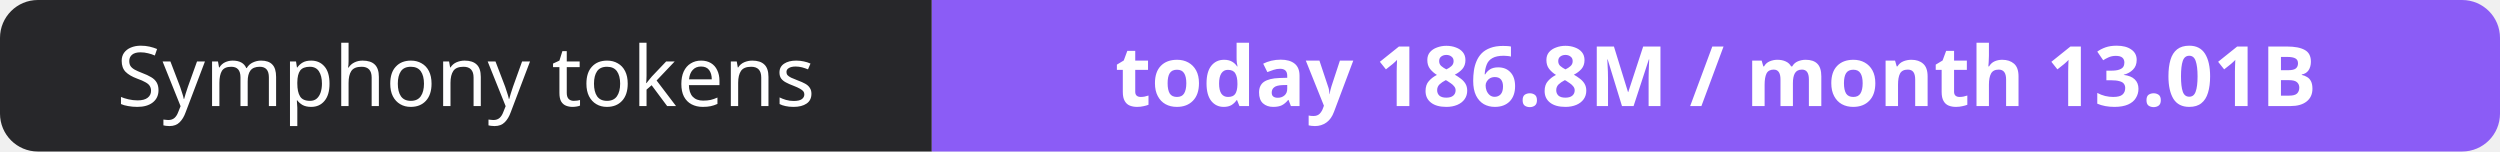
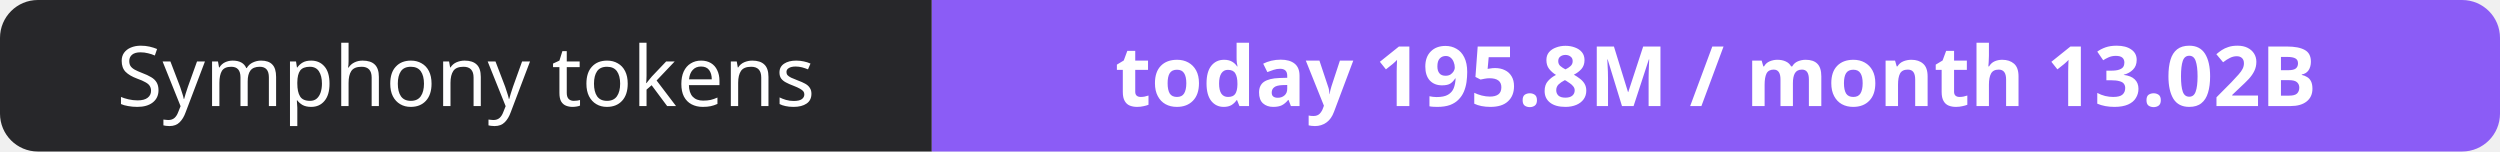
- <svg xmlns="http://www.w3.org/2000/svg" width="330" height="20" role="img" aria-label="Symphony tokens: today 186.8M / month 13.01B">
+ <svg xmlns="http://www.w3.org/2000/svg" width="330" height="20" role="img" aria-label="Symphony tokens: today 195.8M / month 13.02B">
  <clipPath id="r">
    <rect width="330" height="20" rx="5" fill="#fff" />
  </clipPath>
  <g clip-path="url(#r)">
    <rect width="123" height="20" fill="#27272a" />
    <rect x="123" width="207" height="20" fill="#8b5cf6" />
  </g>
  <g fill="#fff" text-anchor="middle" font-family="Verdana,Geneva,sans-serif" font-size="11">
    <text x="61.5" y="14">Symphony tokens</text>
-     <text x="226.5" y="14" font-weight="700">today 186.8M / month 13.01B</text>
+     <text x="226.5" y="14" font-weight="700">today 195.8M / month 13.02B</text>
  </g>
</svg>
